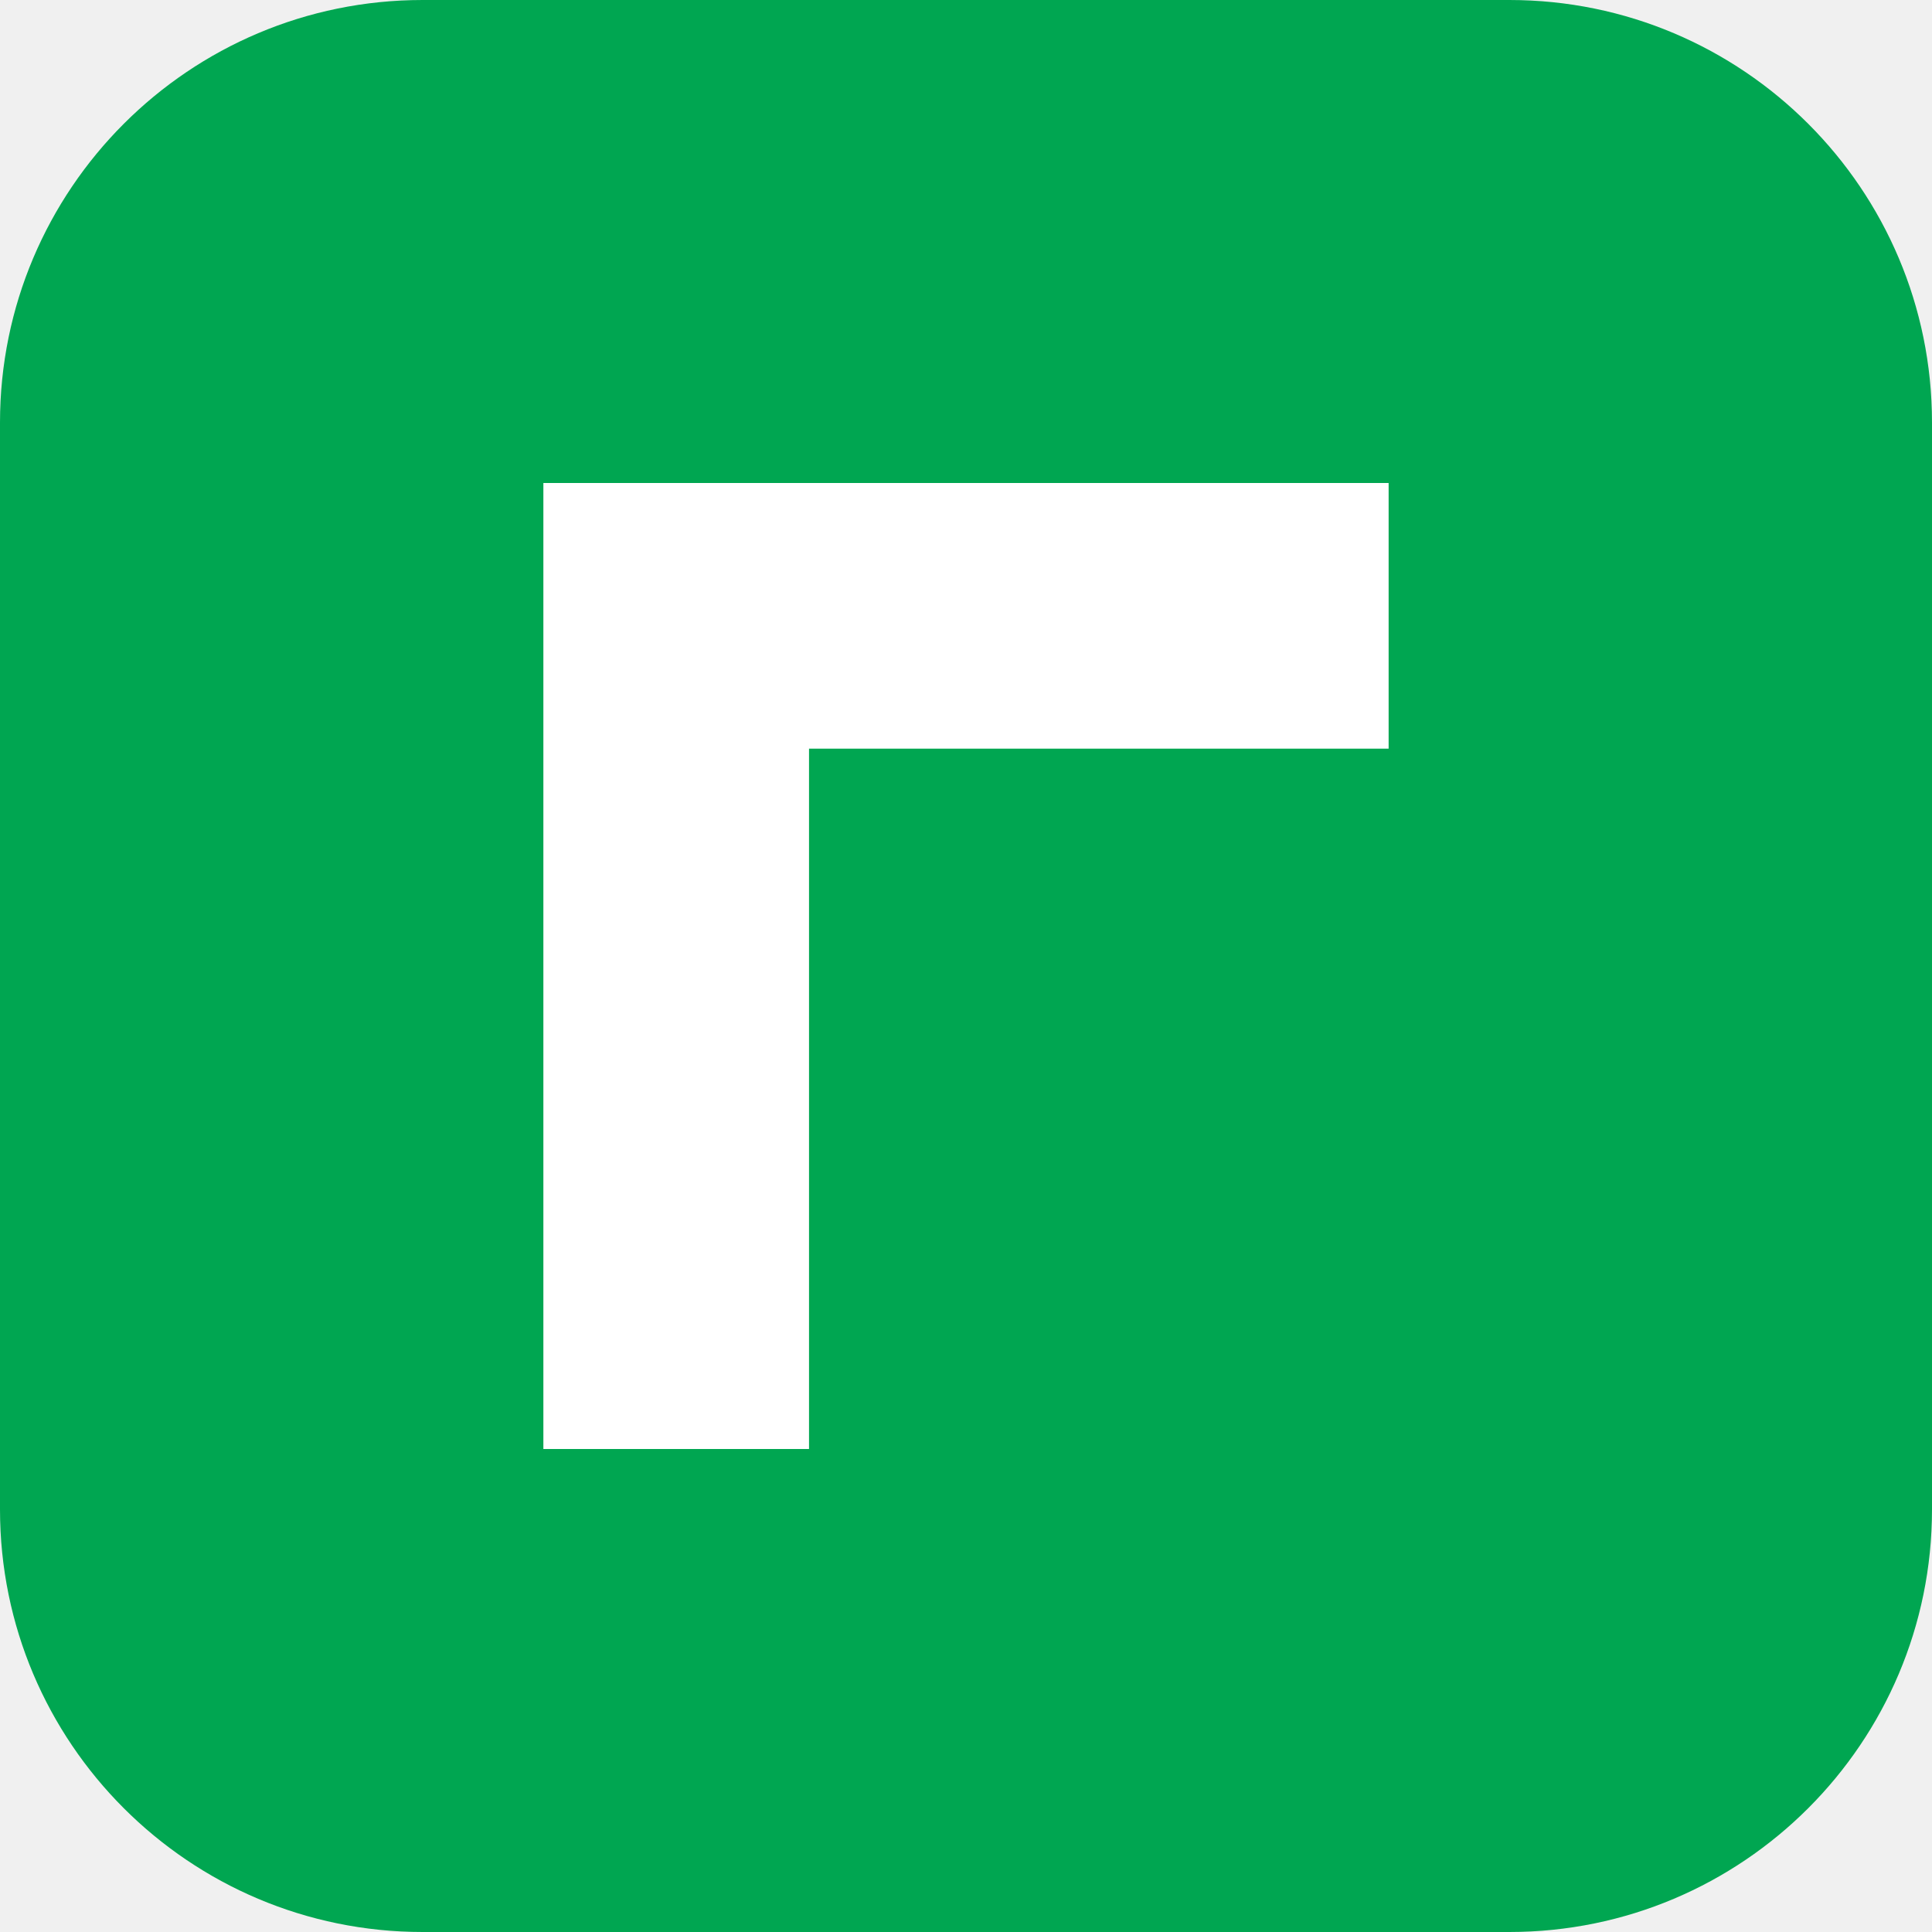
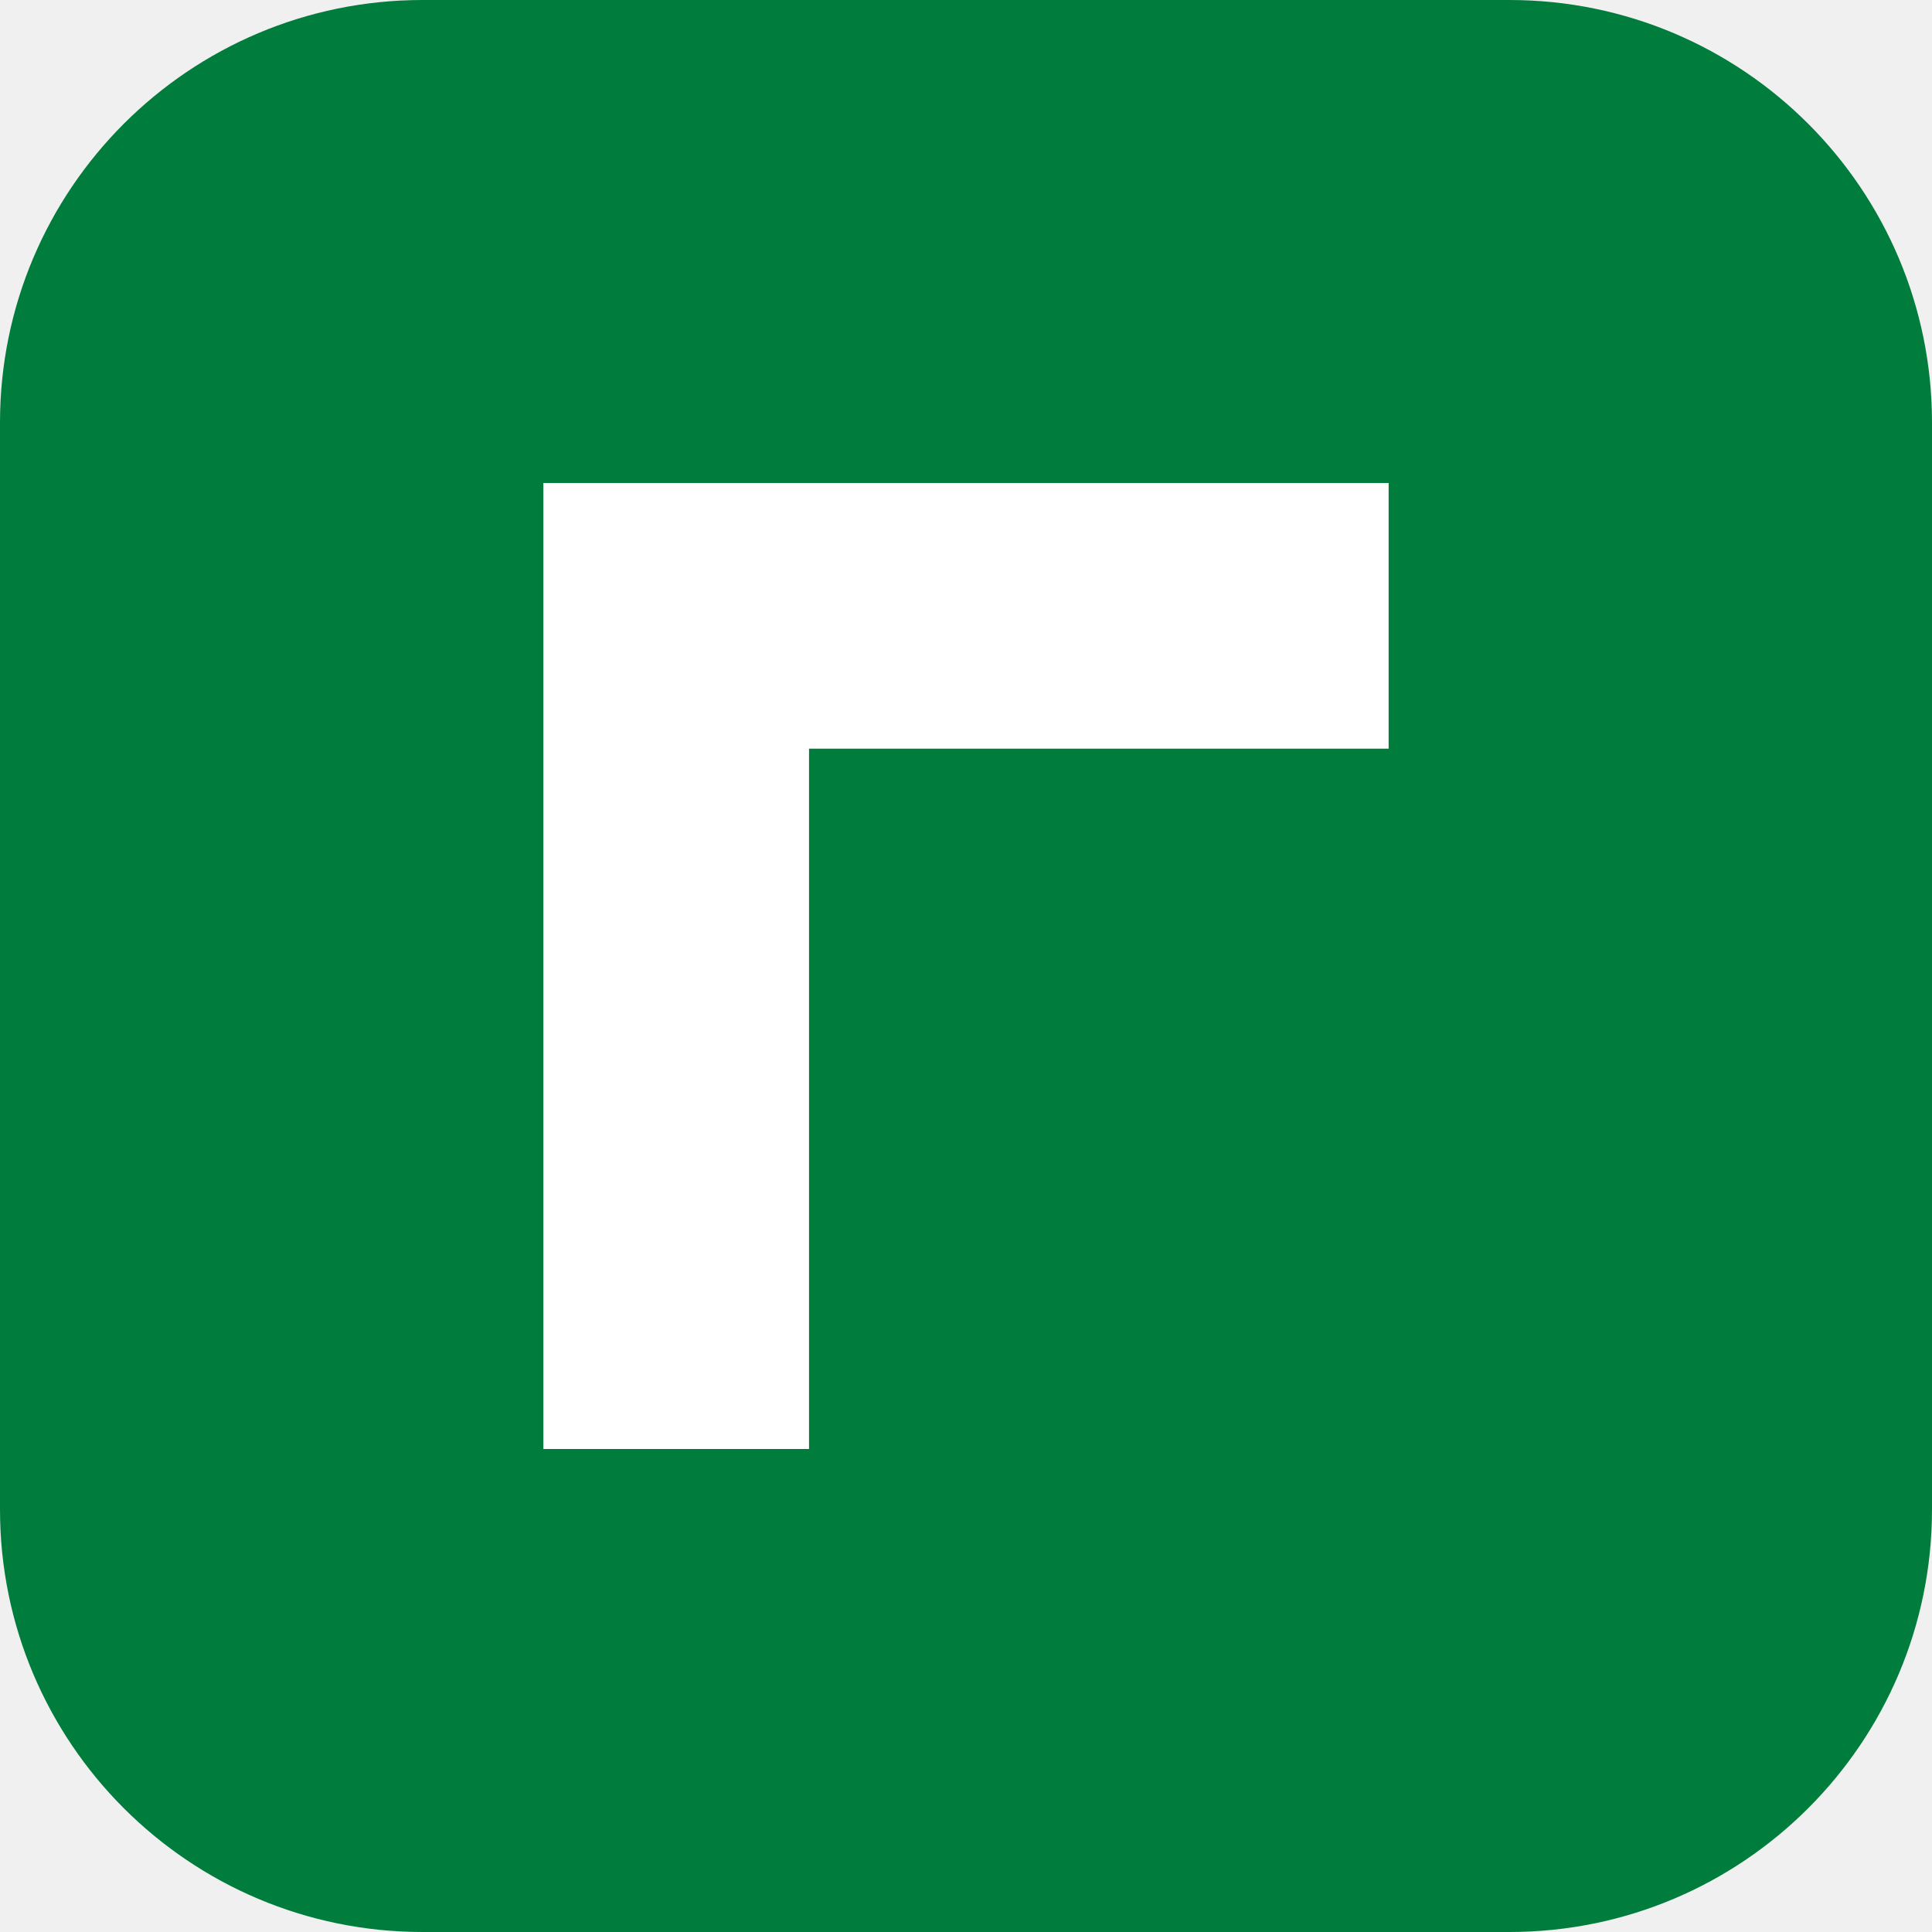
<svg xmlns="http://www.w3.org/2000/svg" viewBox="0 0 32 32">
-   <rect width="32" height="32" rx="7" fill="#00A651" />
+   <rect width="32" height="32" rx="7" fill="#007D3C" />
  <path d="M9 8h14v4.4H13.4V24H9V8Z" fill="#fff" />
</svg>
